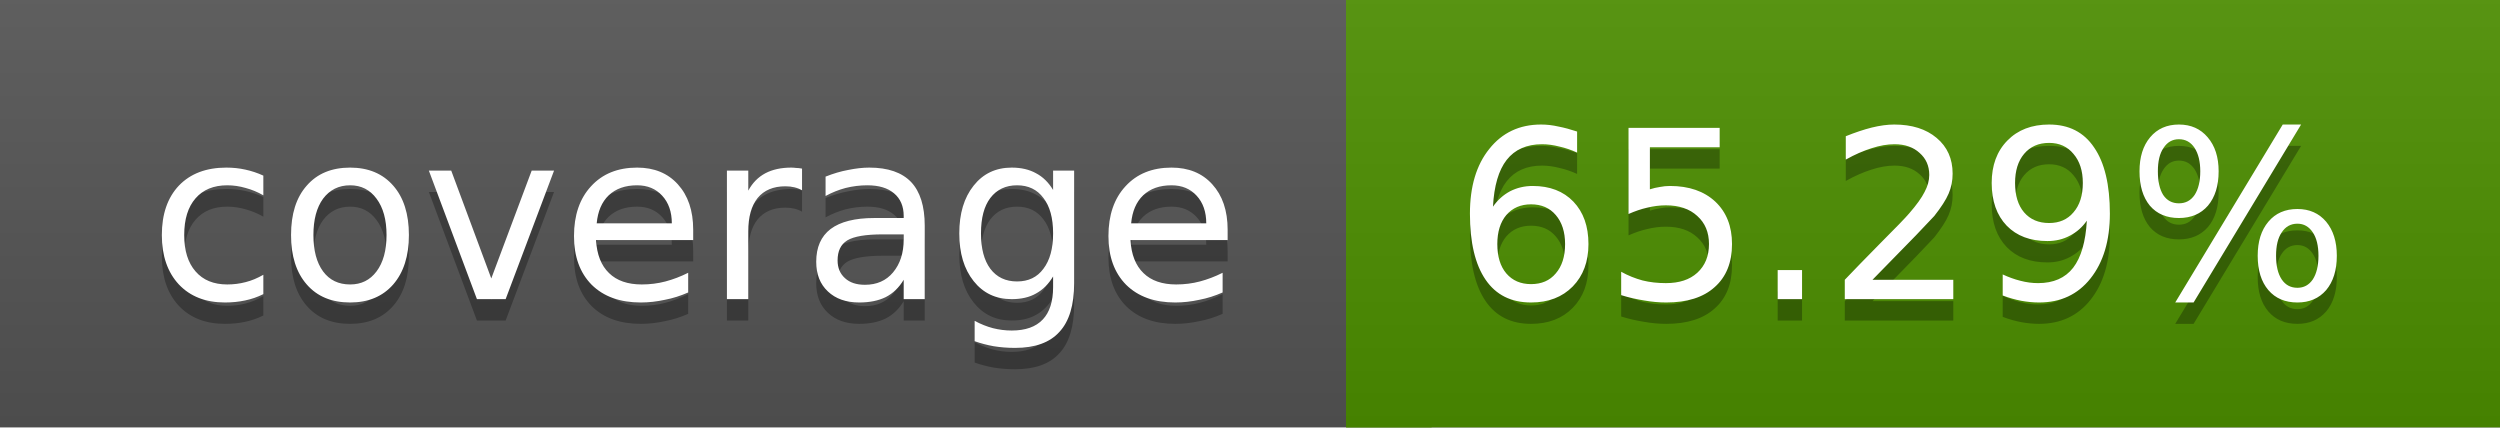
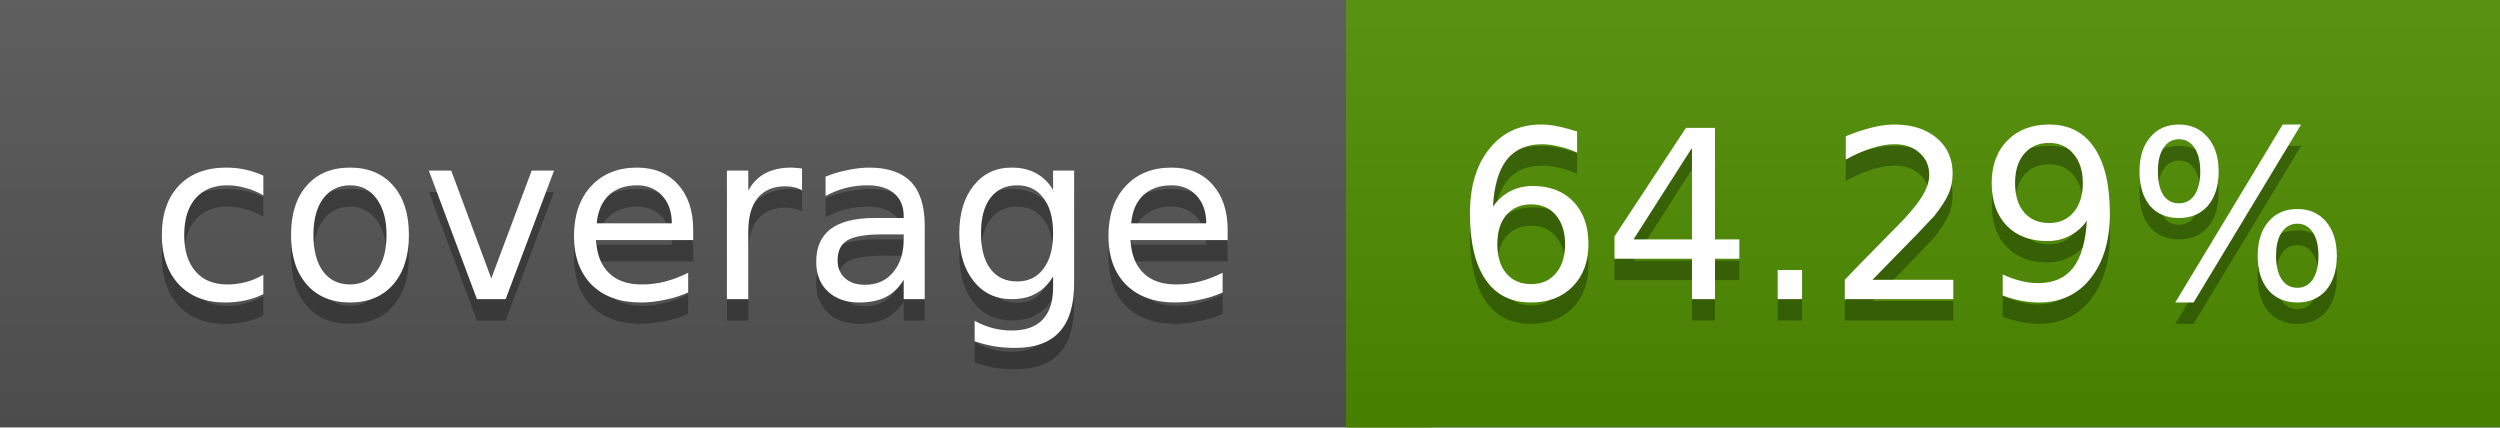
<svg xmlns="http://www.w3.org/2000/svg" width="117" height="20">
  <linearGradient id="a" x2="0" y2="100%">
    <stop offset="0" stop-color="#bbb" stop-opacity=".1" />
    <stop offset="1" stop-opacity=".1" />
  </linearGradient>
  <rect rx="0" width="117" height="20" fill="#555" />
-   <rect rx="0" x="63" width="54" height="20" fill="#4d9000" />
-   <path fill="#4d9000" d="M63 0h4v20h-4z" />
+   <rect rx="0" x="63" width="54" height="20" fill="#4f8e00" />
+   <path fill="#4f8e00" d="M63 0h4v20h-4z" />
  <rect rx="0" width="117" height="20" fill="url(#a)" />
  <g fill="#fff" text-anchor="middle" font-family="DejaVu Sans,Verdana,Geneva,sans-serif" font-size="11">
    <text x="32.5" y="15" fill="#010101" fill-opacity=".3">coverage</text>
    <text x="32.5" y="14">coverage</text>
-     <text x="89" y="15" fill="#010101" fill-opacity=".3">65.29%</text>
-     <text x="89" y="14">65.29%</text>
+     <text x="89" y="15" fill="#010101" fill-opacity=".3">64.29%</text>
+     <text x="89" y="14">64.29%</text>
  </g>
</svg>
